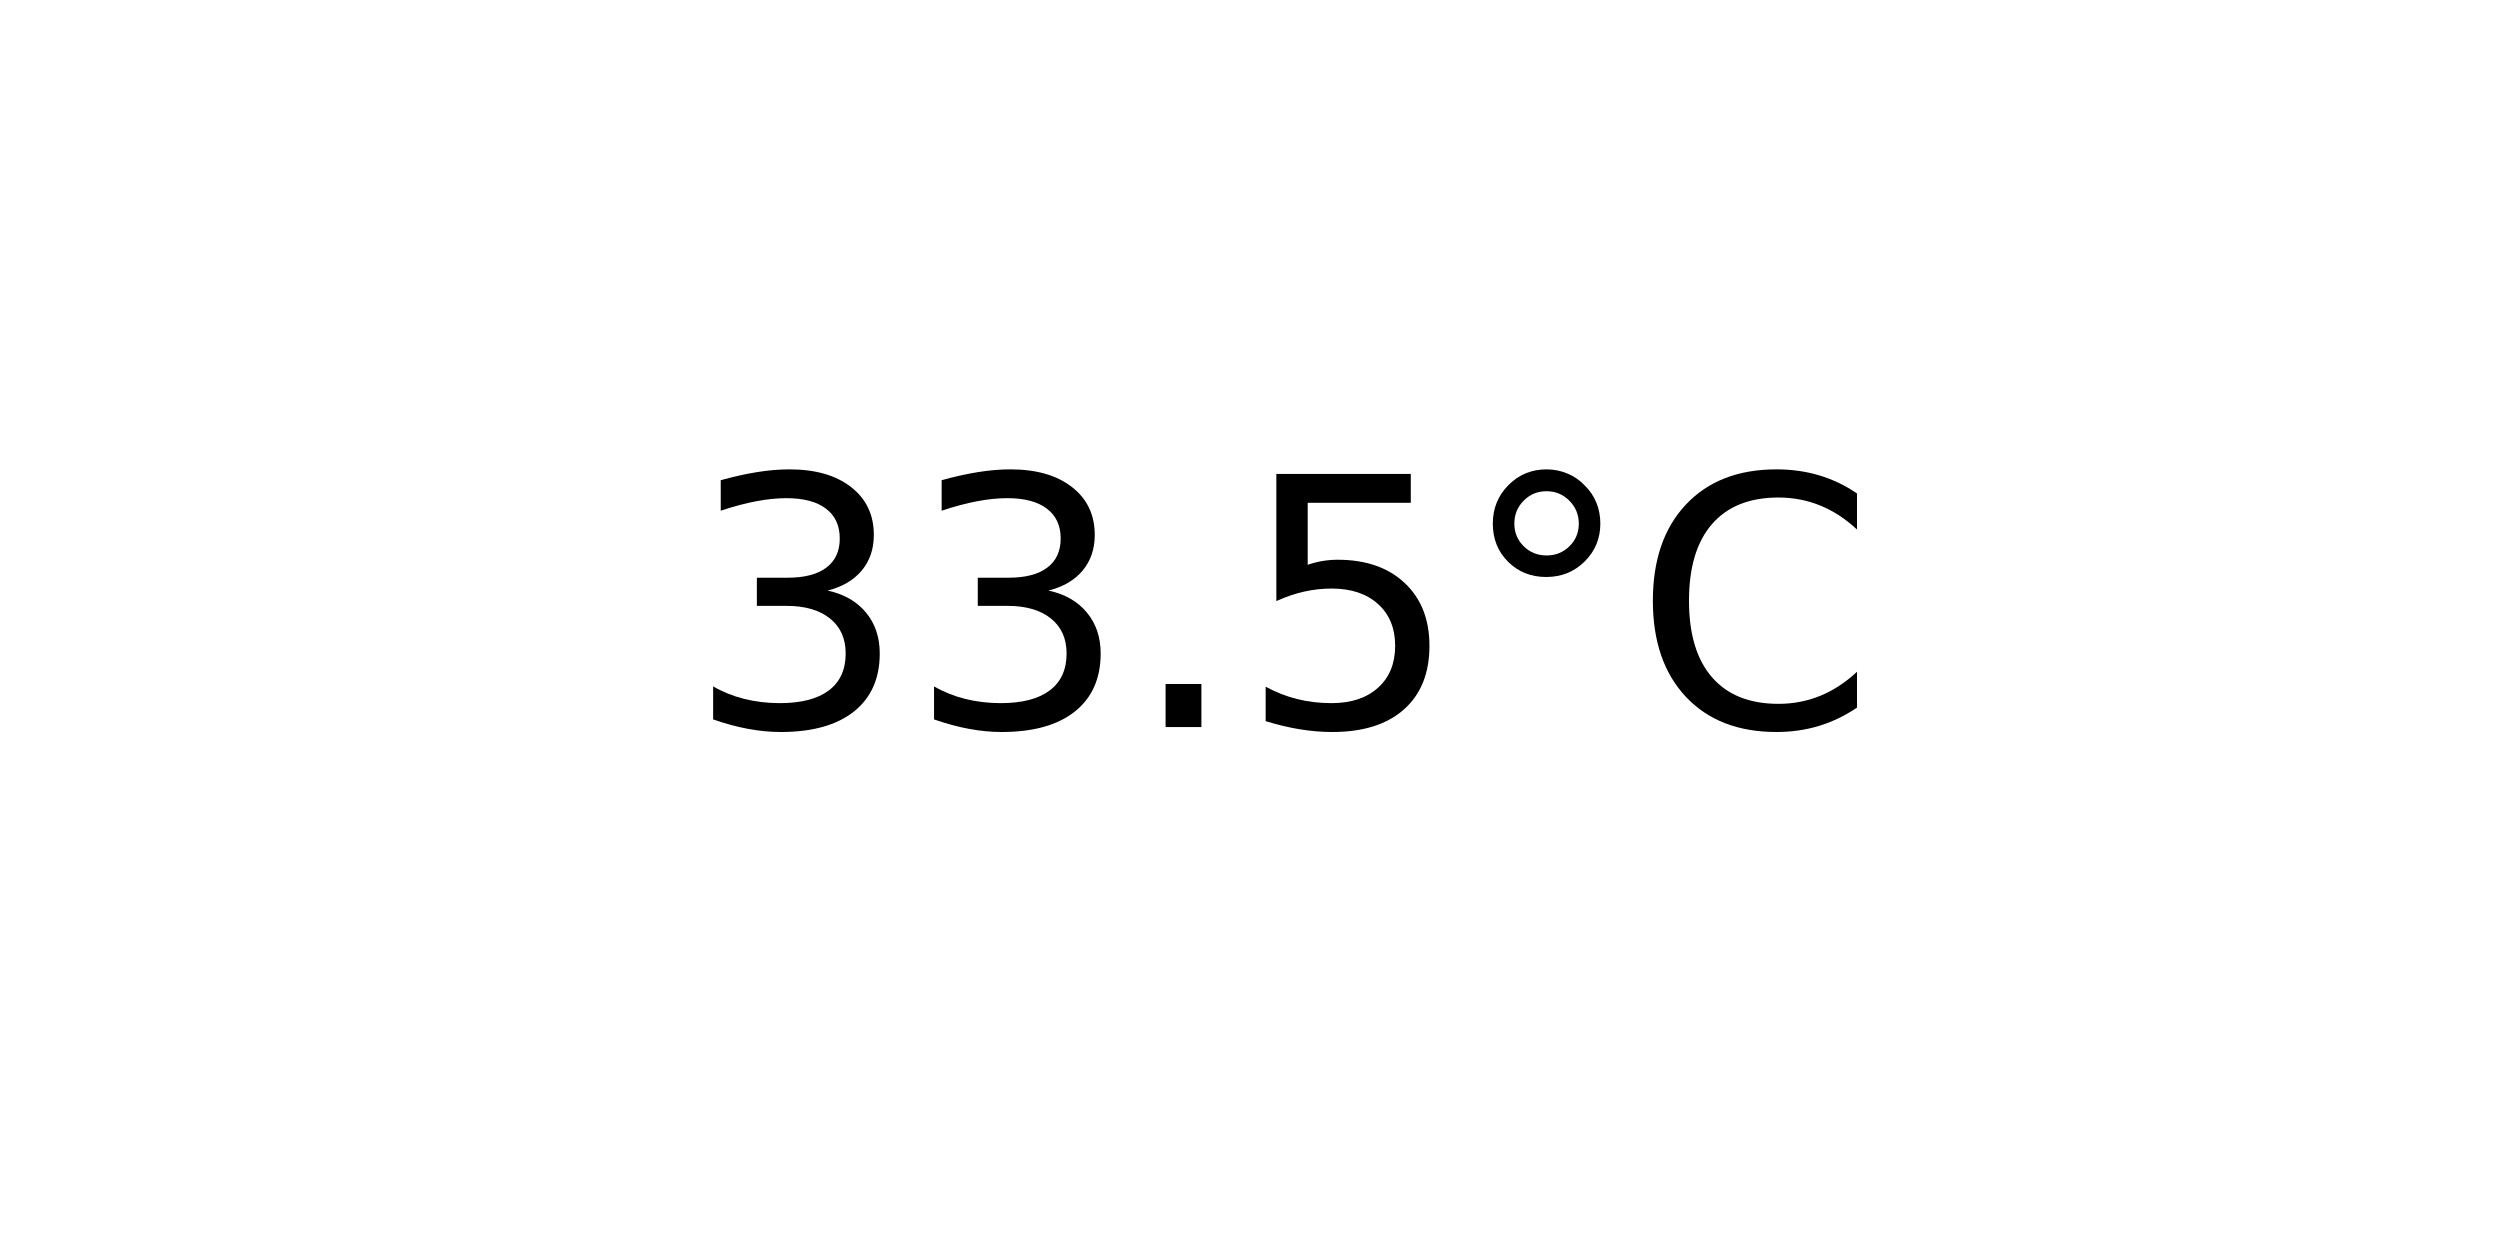
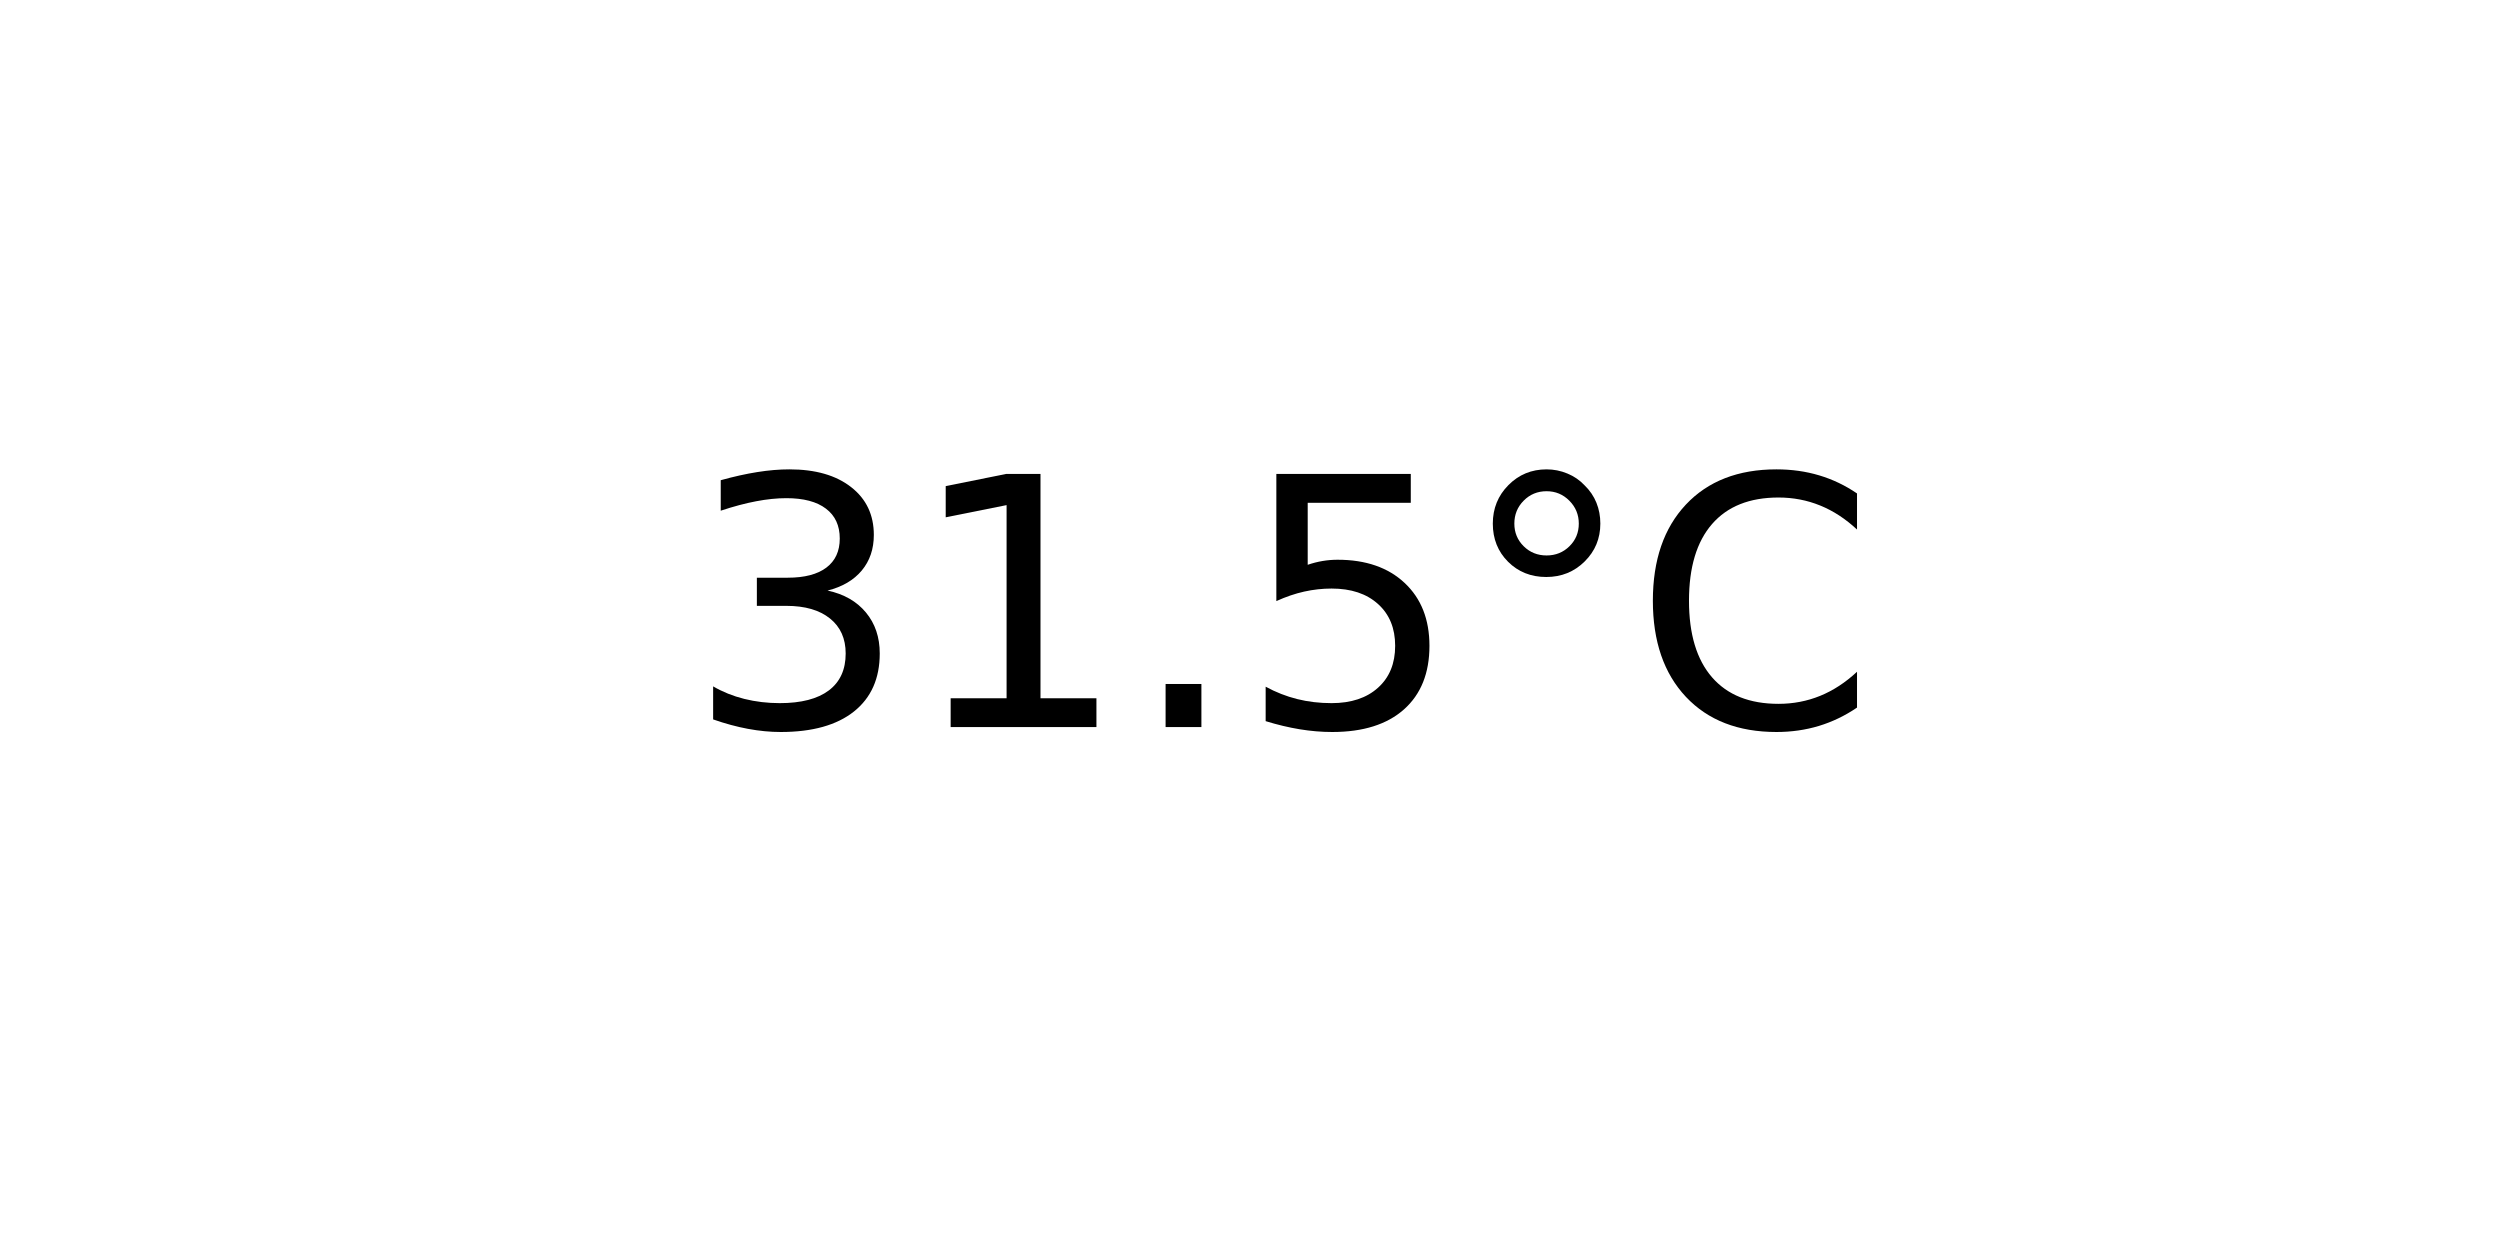
<svg xmlns="http://www.w3.org/2000/svg" xmlns:xlink="http://www.w3.org/1999/xlink" width="72pt" height="36pt" viewBox="0 0 72 36" version="1.1">
  <defs>
    <style type="text/css">*{stroke-linejoin: round; stroke-linecap: butt}</style>
  </defs>
  <g id="figure_1">
    <g id="axes_1">
      <g id="text_1">
        <g transform="translate(19.77578 20.93937) scale(0.1 -0.1)">
          <defs>
            <path id="DejaVuSans-33" d="M 2597 2516  Q 3050 2419 3304 2112  Q 3559 1806 3559 1356  Q 3559 666 3084 287  Q 2609 -91 1734 -91  Q 1441 -91 1130 -33  Q 819 25 488 141  L 488 750  Q 750 597 1062 519  Q 1375 441 1716 441  Q 2309 441 2620 675  Q 2931 909 2931 1356  Q 2931 1769 2642 2001  Q 2353 2234 1838 2234  L 1294 2234  L 1294 2753  L 1863 2753  Q 2328 2753 2575 2939  Q 2822 3125 2822 3475  Q 2822 3834 2567 4026  Q 2313 4219 1838 4219  Q 1578 4219 1281 4162  Q 984 4106 628 3988  L 628 4550  Q 988 4650 1302 4700  Q 1616 4750 1894 4750  Q 2613 4750 3031 4423  Q 3450 4097 3450 3541  Q 3450 3153 3228 2886  Q 3006 2619 2597 2516  z " transform="scale(0.015625)" />
+             <path id="DejaVuSans-31" d="M 794 531  L 1825 531  L 1825 4091  L 703 3866  L 703 4441  L 1819 4666  L 2450 4666  L 2450 531  L 3481 531  L 3481 0  L 794 0  L 794 531  z " transform="scale(0.015625)" />
            <path id="DejaVuSans-2e" d="M 684 794  L 1344 794  L 1344 0  L 684 0  L 684 794  z " transform="scale(0.015625)" />
            <path id="DejaVuSans-35" d="M 691 4666  L 3169 4666  L 3169 4134  L 1269 4134  L 1269 2991  Q 1406 3038 1543 3061  Q 1681 3084 1819 3084  Q 2600 3084 3056 2656  Q 3513 2228 3513 1497  Q 3513 744 3044 326  Q 2575 -91 1722 -91  Q 1428 -91 1123 -41  Q 819 9 494 109  L 494 744  Q 775 591 1075 516  Q 1375 441 1709 441  Q 2250 441 2565 725  Q 2881 1009 2881 1497  Q 2881 1984 2565 2268  Q 2250 2553 1709 2553  Q 1456 2553 1204 2497  Q 953 2441 691 2322  L 691 4666  z " transform="scale(0.015625)" />
            <path id="DejaVuSans-b0" d="M 1600 4347  Q 1350 4347 1178 4173  Q 1006 4000 1006 3750  Q 1006 3503 1178 3333  Q 1350 3163 1600 3163  Q 1850 3163 2022 3333  Q 2194 3503 2194 3750  Q 2194 3997 2020 4172  Q 1847 4347 1600 4347  z M 1600 4750  Q 1800 4750 1984 4673  Q 2169 4597 2303 4453  Q 2447 4313 2519 4134  Q 2591 3956 2591 3750  Q 2591 3338 2302 3052  Q 2013 2766 1594 2766  Q 1172 2766 890 3047  Q 609 3328 609 3750  Q 609 4169 896 4459  Q 1184 4750 1600 4750  z " transform="scale(0.015625)" />
            <path id="DejaVuSans-43" d="M 4122 4306  L 4122 3641  Q 3803 3938 3442 4084  Q 3081 4231 2675 4231  Q 1875 4231 1450 3742  Q 1025 3253 1025 2328  Q 1025 1406 1450 917  Q 1875 428 2675 428  Q 3081 428 3442 575  Q 3803 722 4122 1019  L 4122 359  Q 3791 134 3420 21  Q 3050 -91 2638 -91  Q 1578 -91 968 557  Q 359 1206 359 2328  Q 359 3453 968 4101  Q 1578 4750 2638 4750  Q 3056 4750 3426 4639  Q 3797 4528 4122 4306  z " transform="scale(0.015625)" />
          </defs>
          <use xlink:href="#DejaVuSans-33" />
-           <use xlink:href="#DejaVuSans-33" x="63.623" />
+           <use xlink:href="#DejaVuSans-31" x="63.623" />
          <use xlink:href="#DejaVuSans-2e" x="127.246" />
          <use xlink:href="#DejaVuSans-35" x="159.033" />
          <use xlink:href="#DejaVuSans-b0" x="222.656" />
          <use xlink:href="#DejaVuSans-43" x="272.656" />
        </g>
      </g>
    </g>
  </g>
</svg>
